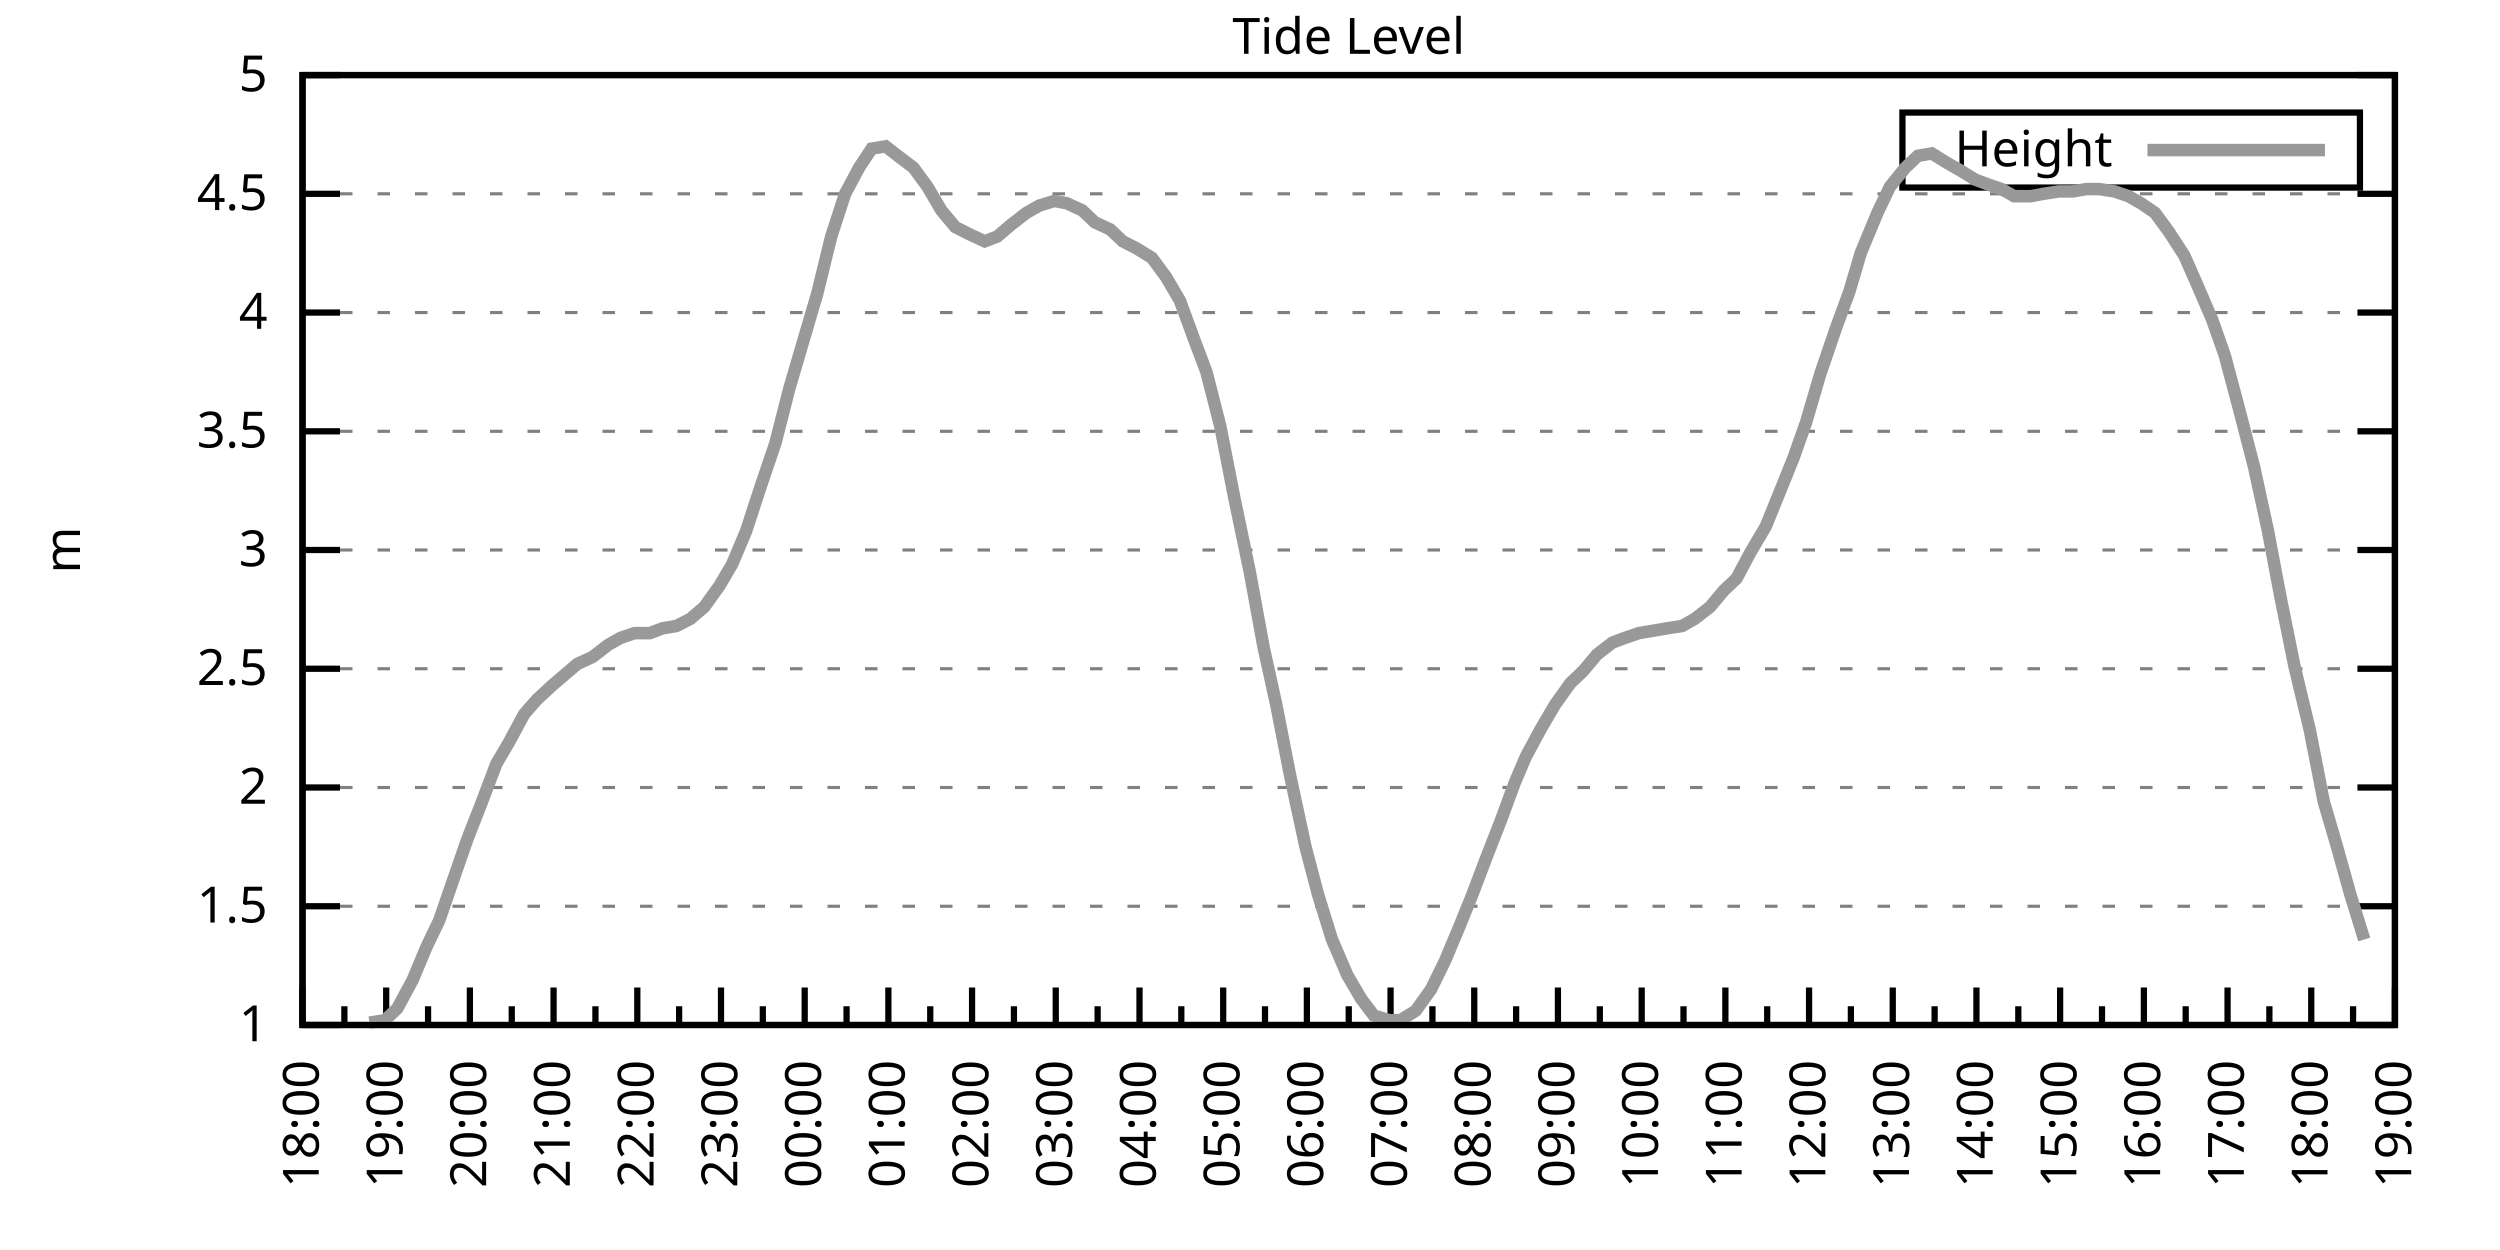
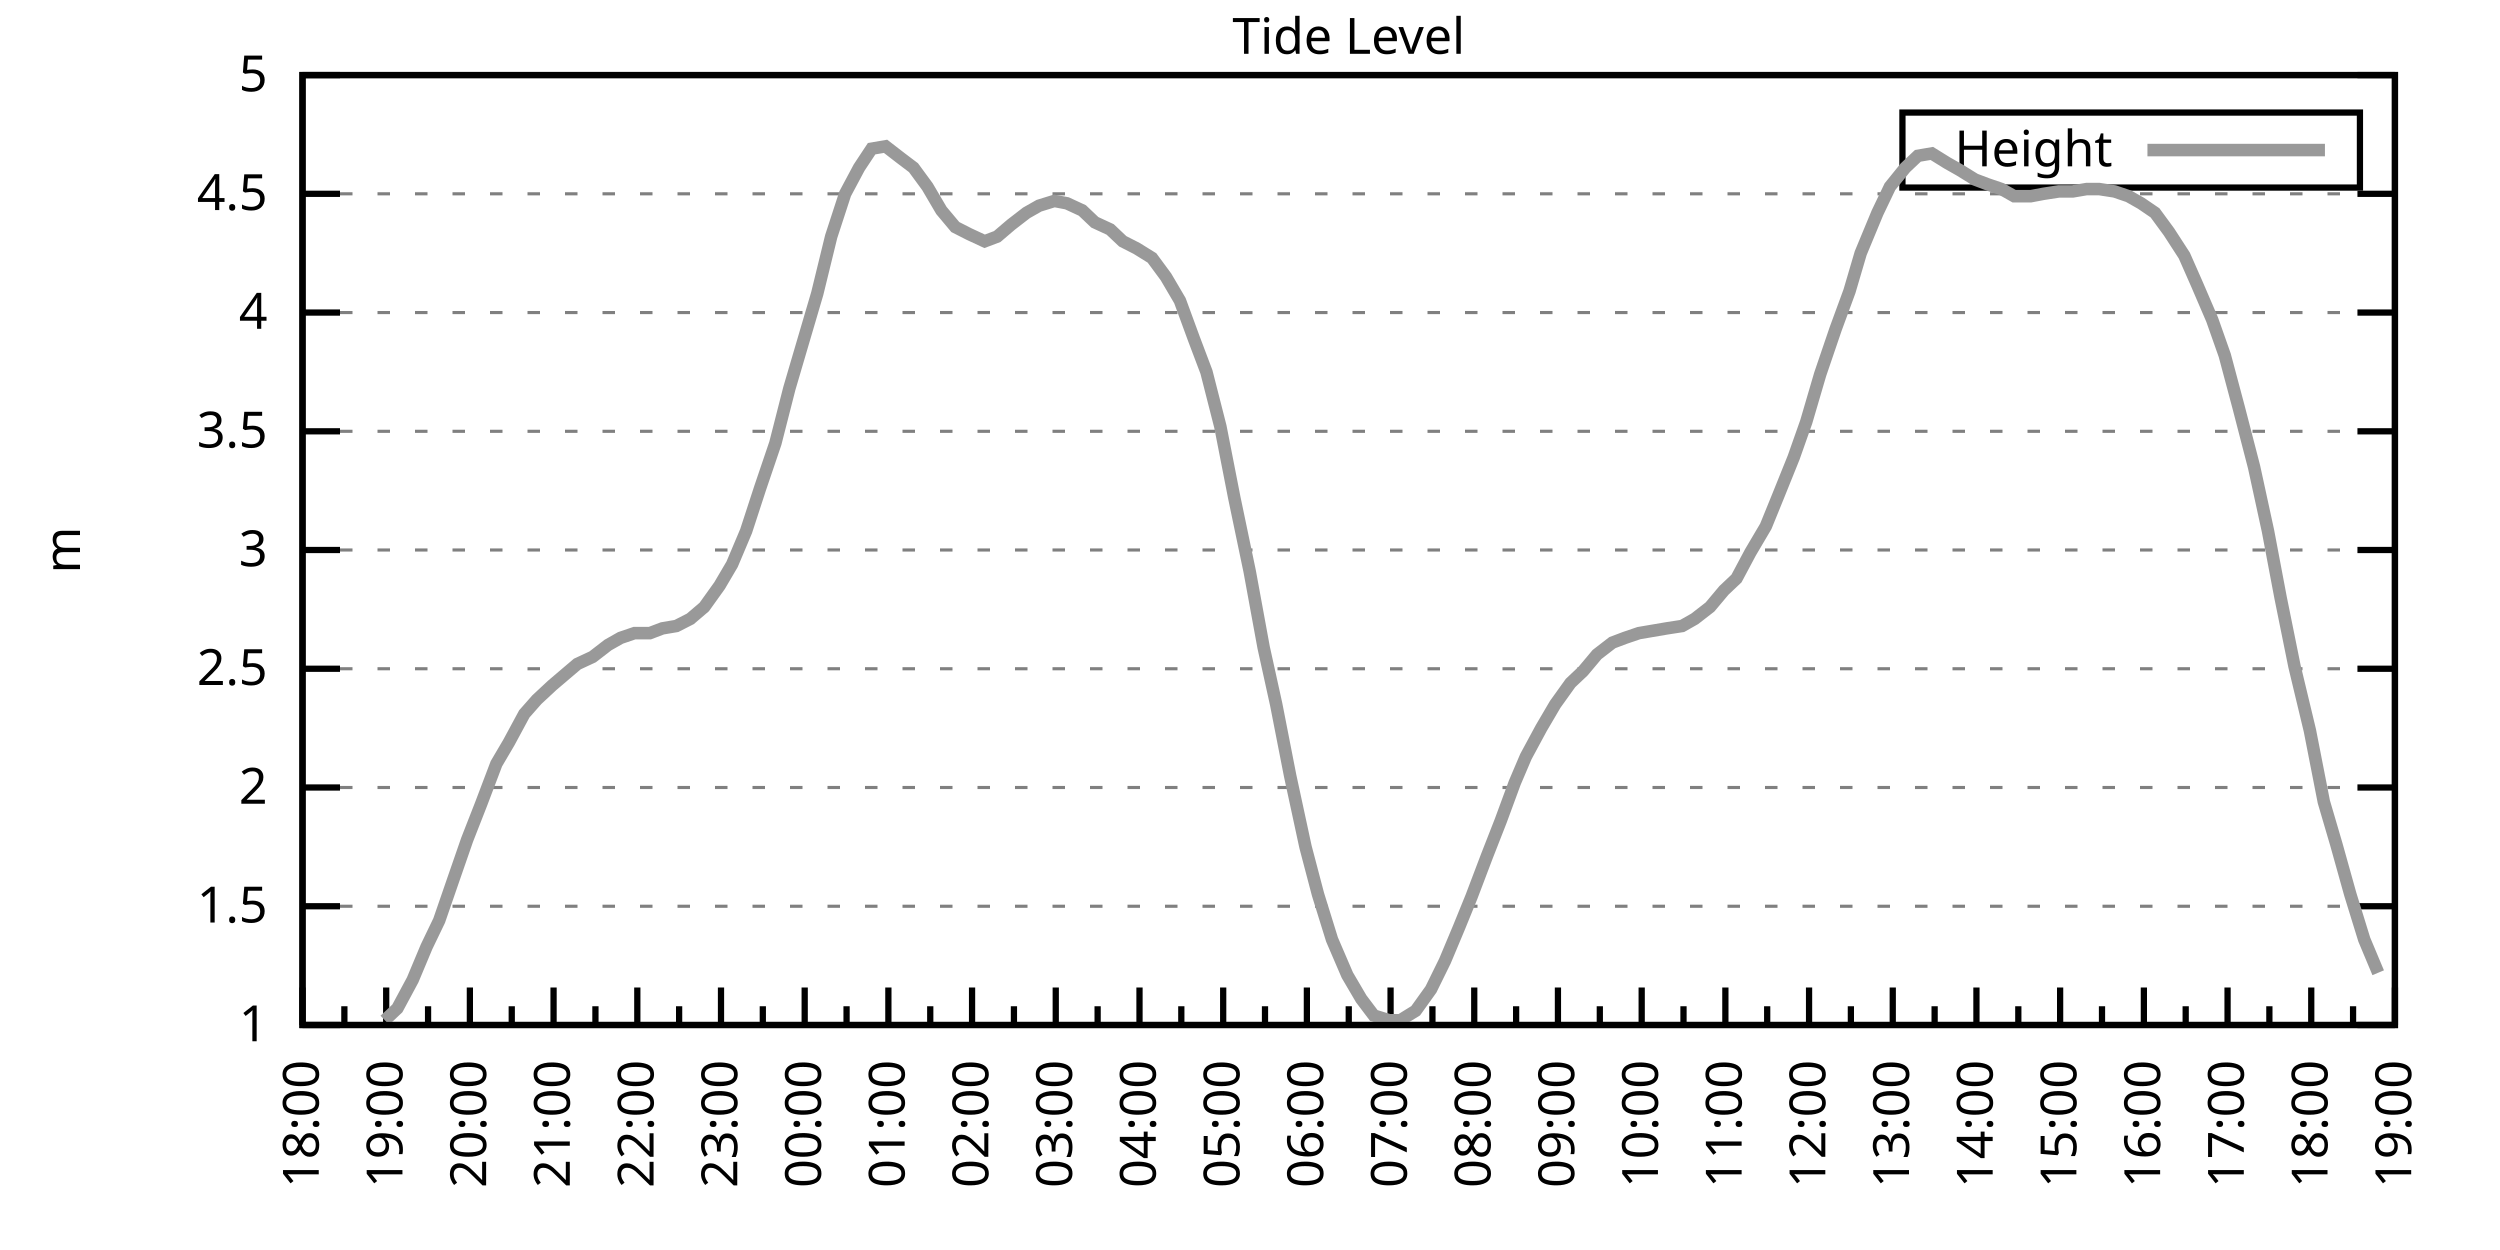
<svg xmlns="http://www.w3.org/2000/svg" xmlns:xlink="http://www.w3.org/1999/xlink" width="400" height="200" viewBox="0 0 400 200">
  <g id="gnuplot_canvas">
    <rect x="0" y="0" width="400" height="200" fill="none" />
    <defs>
      <circle id="gpDot" r="0.5" stroke-width="0.5" stroke="currentColor" />
      <path id="gpPt0" stroke-width="0.333" stroke="currentColor" d="M-1,0 h2 M0,-1 v2" />
      <path id="gpPt1" stroke-width="0.333" stroke="currentColor" d="M-1,-1 L1,1 M1,-1 L-1,1" />
      <path id="gpPt2" stroke-width="0.333" stroke="currentColor" d="M-1,0 L1,0 M0,-1 L0,1 M-1,-1 L1,1 M-1,1 L1,-1" />
      <rect id="gpPt3" stroke-width="0.333" stroke="currentColor" x="-1" y="-1" width="2" height="2" />
      <rect id="gpPt4" stroke-width="0.333" stroke="currentColor" fill="currentColor" x="-1" y="-1" width="2" height="2" />
      <circle id="gpPt5" stroke-width="0.333" stroke="currentColor" cx="0" cy="0" r="1" />
      <use xlink:href="#gpPt5" id="gpPt6" fill="currentColor" stroke="none" />
      <path id="gpPt7" stroke-width="0.333" stroke="currentColor" d="M0,-1.33 L-1.33,0.67 L1.33,0.67 z" />
      <use xlink:href="#gpPt7" id="gpPt8" fill="currentColor" stroke="none" />
      <use xlink:href="#gpPt7" id="gpPt9" stroke="currentColor" transform="rotate(180)" />
      <use xlink:href="#gpPt9" id="gpPt10" fill="currentColor" stroke="none" />
      <use xlink:href="#gpPt3" id="gpPt11" stroke="currentColor" transform="rotate(45)" />
      <use xlink:href="#gpPt11" id="gpPt12" fill="currentColor" stroke="none" />
      <path id="gpPt13" stroke-width="0.333" stroke="currentColor" d="M0,1.330 L1.265,0.411 L0.782,-1.067 L-0.782,-1.076 L-1.265,0.411 z" />
      <use xlink:href="#gpPt13" id="gpPt14" fill="currentColor" stroke="none" />
      <filter id="textbox" filterUnits="objectBoundingBox" x="0" y="0" height="1" width="1">
        <feFlood flood-color="white" flood-opacity="1" result="bgnd" />
        <feComposite in="SourceGraphic" in2="bgnd" operator="atop" />
      </filter>
      <filter id="greybox" filterUnits="objectBoundingBox" x="0" y="0" height="1" width="1">
        <feFlood flood-color="lightgrey" flood-opacity="1" result="grey" />
        <feComposite in="SourceGraphic" in2="grey" operator="atop" />
      </filter>
    </defs>
    <g fill="none" color="white" stroke="currentColor" stroke-width="1.00" stroke-linecap="butt" stroke-linejoin="miter">
</g>
    <g fill="none" color="black" stroke="currentColor" stroke-width="1.00" stroke-linecap="butt" stroke-linejoin="miter">
      <g stroke="none" shape-rendering="crispEdges">
        <polygon fill="rgb(255, 255, 255)" points="48.40,164.00 383.18,164.00 383.18,12.02 48.40,12.02 " />
      </g>
    </g>
    <g fill="none" color="black" stroke="currentColor" stroke-width="1.00" stroke-linecap="butt" stroke-linejoin="miter">
</g>
    <g fill="none" color="black" stroke="black" stroke-width="0.50" stroke-linecap="butt" stroke-linejoin="miter">
</g>
    <g fill="none" color="gray" stroke="currentColor" stroke-width="0.50" stroke-linecap="butt" stroke-linejoin="miter">
      <path stroke="gray" stroke-dasharray="2,4" class="gridline" d="M48.40,164.00 L383.19,164.00  " />
    </g>
    <g fill="none" color="gray" stroke="gray" stroke-width="1.00" stroke-linecap="butt" stroke-linejoin="miter">
</g>
    <g fill="none" color="black" stroke="currentColor" stroke-width="1.00" stroke-linecap="butt" stroke-linejoin="miter">
      <path stroke="black" d="M48.40,164.00 L54.40,164.00 M383.19,164.00 L377.19,164.00  " />
      <g transform="translate(42.80,166.60)" stroke="none" fill="black" font-family="Sans" font-size="8.00" text-anchor="end">
        <text>
          <tspan font-family="Sans"> 1</tspan>
        </text>
      </g>
    </g>
    <g fill="none" color="black" stroke="currentColor" stroke-width="1.00" stroke-linecap="butt" stroke-linejoin="miter">
</g>
    <g fill="none" color="black" stroke="black" stroke-width="0.50" stroke-linecap="butt" stroke-linejoin="miter">
</g>
    <g fill="none" color="gray" stroke="currentColor" stroke-width="0.50" stroke-linecap="butt" stroke-linejoin="miter">
      <path stroke="gray" stroke-dasharray="2,4" class="gridline" d="M48.40,145.00 L383.19,145.00  " />
    </g>
    <g fill="none" color="gray" stroke="gray" stroke-width="1.00" stroke-linecap="butt" stroke-linejoin="miter">
</g>
    <g fill="none" color="black" stroke="currentColor" stroke-width="1.00" stroke-linecap="butt" stroke-linejoin="miter">
      <path stroke="black" d="M48.40,145.00 L54.40,145.00 M383.19,145.00 L377.19,145.00  " />
      <g transform="translate(42.80,147.60)" stroke="none" fill="black" font-family="Sans" font-size="8.00" text-anchor="end">
        <text>
          <tspan font-family="Sans"> 1.5</tspan>
        </text>
      </g>
    </g>
    <g fill="none" color="black" stroke="currentColor" stroke-width="1.00" stroke-linecap="butt" stroke-linejoin="miter">
</g>
    <g fill="none" color="black" stroke="black" stroke-width="0.50" stroke-linecap="butt" stroke-linejoin="miter">
</g>
    <g fill="none" color="gray" stroke="currentColor" stroke-width="0.50" stroke-linecap="butt" stroke-linejoin="miter">
      <path stroke="gray" stroke-dasharray="2,4" class="gridline" d="M48.40,126.00 L383.19,126.00  " />
    </g>
    <g fill="none" color="gray" stroke="gray" stroke-width="1.00" stroke-linecap="butt" stroke-linejoin="miter">
</g>
    <g fill="none" color="black" stroke="currentColor" stroke-width="1.00" stroke-linecap="butt" stroke-linejoin="miter">
      <path stroke="black" d="M48.40,126.00 L54.40,126.00 M383.19,126.00 L377.19,126.00  " />
      <g transform="translate(42.80,128.60)" stroke="none" fill="black" font-family="Sans" font-size="8.00" text-anchor="end">
        <text>
          <tspan font-family="Sans"> 2</tspan>
        </text>
      </g>
    </g>
    <g fill="none" color="black" stroke="currentColor" stroke-width="1.00" stroke-linecap="butt" stroke-linejoin="miter">
</g>
    <g fill="none" color="black" stroke="black" stroke-width="0.50" stroke-linecap="butt" stroke-linejoin="miter">
</g>
    <g fill="none" color="gray" stroke="currentColor" stroke-width="0.50" stroke-linecap="butt" stroke-linejoin="miter">
      <path stroke="gray" stroke-dasharray="2,4" class="gridline" d="M48.40,107.00 L383.19,107.00  " />
    </g>
    <g fill="none" color="gray" stroke="gray" stroke-width="1.00" stroke-linecap="butt" stroke-linejoin="miter">
</g>
    <g fill="none" color="black" stroke="currentColor" stroke-width="1.00" stroke-linecap="butt" stroke-linejoin="miter">
      <path stroke="black" d="M48.40,107.00 L54.40,107.00 M383.19,107.00 L377.19,107.00  " />
      <g transform="translate(42.80,109.60)" stroke="none" fill="black" font-family="Sans" font-size="8.00" text-anchor="end">
        <text>
          <tspan font-family="Sans"> 2.5</tspan>
        </text>
      </g>
    </g>
    <g fill="none" color="black" stroke="currentColor" stroke-width="1.00" stroke-linecap="butt" stroke-linejoin="miter">
</g>
    <g fill="none" color="black" stroke="black" stroke-width="0.50" stroke-linecap="butt" stroke-linejoin="miter">
</g>
    <g fill="none" color="gray" stroke="currentColor" stroke-width="0.50" stroke-linecap="butt" stroke-linejoin="miter">
      <path stroke="gray" stroke-dasharray="2,4" class="gridline" d="M48.40,88.00 L383.19,88.00  " />
    </g>
    <g fill="none" color="gray" stroke="gray" stroke-width="1.00" stroke-linecap="butt" stroke-linejoin="miter">
</g>
    <g fill="none" color="black" stroke="currentColor" stroke-width="1.00" stroke-linecap="butt" stroke-linejoin="miter">
      <path stroke="black" d="M48.40,88.00 L54.40,88.00 M383.19,88.00 L377.19,88.00  " />
      <g transform="translate(42.80,90.60)" stroke="none" fill="black" font-family="Sans" font-size="8.00" text-anchor="end">
        <text>
          <tspan font-family="Sans"> 3</tspan>
        </text>
      </g>
    </g>
    <g fill="none" color="black" stroke="currentColor" stroke-width="1.00" stroke-linecap="butt" stroke-linejoin="miter">
</g>
    <g fill="none" color="black" stroke="black" stroke-width="0.50" stroke-linecap="butt" stroke-linejoin="miter">
</g>
    <g fill="none" color="gray" stroke="currentColor" stroke-width="0.50" stroke-linecap="butt" stroke-linejoin="miter">
      <path stroke="gray" stroke-dasharray="2,4" class="gridline" d="M48.40,69.01 L383.19,69.01  " />
    </g>
    <g fill="none" color="gray" stroke="gray" stroke-width="1.00" stroke-linecap="butt" stroke-linejoin="miter">
</g>
    <g fill="none" color="black" stroke="currentColor" stroke-width="1.00" stroke-linecap="butt" stroke-linejoin="miter">
      <path stroke="black" d="M48.40,69.01 L54.40,69.01 M383.19,69.01 L377.19,69.01  " />
      <g transform="translate(42.80,71.61)" stroke="none" fill="black" font-family="Sans" font-size="8.00" text-anchor="end">
        <text>
          <tspan font-family="Sans"> 3.5</tspan>
        </text>
      </g>
    </g>
    <g fill="none" color="black" stroke="currentColor" stroke-width="1.00" stroke-linecap="butt" stroke-linejoin="miter">
</g>
    <g fill="none" color="black" stroke="black" stroke-width="0.50" stroke-linecap="butt" stroke-linejoin="miter">
</g>
    <g fill="none" color="gray" stroke="currentColor" stroke-width="0.50" stroke-linecap="butt" stroke-linejoin="miter">
      <path stroke="gray" stroke-dasharray="2,4" class="gridline" d="M48.40,50.01 L383.19,50.01  " />
    </g>
    <g fill="none" color="gray" stroke="gray" stroke-width="1.00" stroke-linecap="butt" stroke-linejoin="miter">
</g>
    <g fill="none" color="black" stroke="currentColor" stroke-width="1.00" stroke-linecap="butt" stroke-linejoin="miter">
      <path stroke="black" d="M48.40,50.01 L54.40,50.01 M383.19,50.01 L377.19,50.01  " />
      <g transform="translate(42.80,52.61)" stroke="none" fill="black" font-family="Sans" font-size="8.00" text-anchor="end">
        <text>
          <tspan font-family="Sans"> 4</tspan>
        </text>
      </g>
    </g>
    <g fill="none" color="black" stroke="currentColor" stroke-width="1.00" stroke-linecap="butt" stroke-linejoin="miter">
</g>
    <g fill="none" color="black" stroke="black" stroke-width="0.50" stroke-linecap="butt" stroke-linejoin="miter">
</g>
    <g fill="none" color="gray" stroke="currentColor" stroke-width="0.50" stroke-linecap="butt" stroke-linejoin="miter">
      <path stroke="gray" stroke-dasharray="2,4" class="gridline" d="M48.40,31.01 L383.19,31.01  " />
    </g>
    <g fill="none" color="gray" stroke="gray" stroke-width="1.00" stroke-linecap="butt" stroke-linejoin="miter">
</g>
    <g fill="none" color="black" stroke="currentColor" stroke-width="1.00" stroke-linecap="butt" stroke-linejoin="miter">
      <path stroke="black" d="M48.40,31.01 L54.40,31.01 M383.19,31.01 L377.19,31.01  " />
      <g transform="translate(42.80,33.61)" stroke="none" fill="black" font-family="Sans" font-size="8.00" text-anchor="end">
        <text>
          <tspan font-family="Sans"> 4.5</tspan>
        </text>
      </g>
    </g>
    <g fill="none" color="black" stroke="currentColor" stroke-width="1.00" stroke-linecap="butt" stroke-linejoin="miter">
</g>
    <g fill="none" color="black" stroke="black" stroke-width="0.50" stroke-linecap="butt" stroke-linejoin="miter">
</g>
    <g fill="none" color="gray" stroke="currentColor" stroke-width="0.50" stroke-linecap="butt" stroke-linejoin="miter">
      <path stroke="gray" stroke-dasharray="2,4" class="gridline" d="M48.40,12.01 L383.19,12.01  " />
    </g>
    <g fill="none" color="gray" stroke="gray" stroke-width="1.00" stroke-linecap="butt" stroke-linejoin="miter">
</g>
    <g fill="none" color="black" stroke="currentColor" stroke-width="1.00" stroke-linecap="butt" stroke-linejoin="miter">
      <path stroke="black" d="M48.40,12.01 L54.40,12.01 M383.19,12.01 L377.19,12.01  " />
      <g transform="translate(42.80,14.61)" stroke="none" fill="black" font-family="Sans" font-size="8.00" text-anchor="end">
        <text>
          <tspan font-family="Sans"> 5</tspan>
        </text>
      </g>
    </g>
    <g fill="none" color="black" stroke="currentColor" stroke-width="1.00" stroke-linecap="butt" stroke-linejoin="miter">
      <path stroke="black" d="M48.40,164.00 L48.40,158.00  " />
      <g transform="translate(51.00,169.60) rotate(270)" stroke="none" fill="black" font-family="Sans" font-size="8.00" text-anchor="end">
        <text>
          <tspan font-family="Sans">18:00</tspan>
        </text>
      </g>
    </g>
    <g fill="none" color="black" stroke="currentColor" stroke-width="1.00" stroke-linecap="butt" stroke-linejoin="miter">
      <path stroke="black" d="M55.10,164.00 L55.10,161.00 M61.79,164.00 L61.79,158.00  " />
      <g transform="translate(64.39,169.60) rotate(270)" stroke="none" fill="black" font-family="Sans" font-size="8.00" text-anchor="end">
        <text>
          <tspan font-family="Sans">19:00</tspan>
        </text>
      </g>
    </g>
    <g fill="none" color="black" stroke="currentColor" stroke-width="1.00" stroke-linecap="butt" stroke-linejoin="miter">
      <path stroke="black" d="M68.49,164.00 L68.49,161.00 M75.18,164.00 L75.18,158.00  " />
      <g transform="translate(77.78,169.60) rotate(270)" stroke="none" fill="black" font-family="Sans" font-size="8.00" text-anchor="end">
        <text>
          <tspan font-family="Sans">20:00</tspan>
        </text>
      </g>
    </g>
    <g fill="none" color="black" stroke="currentColor" stroke-width="1.00" stroke-linecap="butt" stroke-linejoin="miter">
      <path stroke="black" d="M81.88,164.00 L81.88,161.00 M88.57,164.00 L88.57,158.00  " />
      <g transform="translate(91.17,169.60) rotate(270)" stroke="none" fill="black" font-family="Sans" font-size="8.00" text-anchor="end">
        <text>
          <tspan font-family="Sans">21:00</tspan>
        </text>
      </g>
    </g>
    <g fill="none" color="black" stroke="currentColor" stroke-width="1.00" stroke-linecap="butt" stroke-linejoin="miter">
      <path stroke="black" d="M95.27,164.00 L95.27,161.00 M101.97,164.00 L101.97,158.00  " />
      <g transform="translate(104.57,169.60) rotate(270)" stroke="none" fill="black" font-family="Sans" font-size="8.00" text-anchor="end">
        <text>
          <tspan font-family="Sans">22:00</tspan>
        </text>
      </g>
    </g>
    <g fill="none" color="black" stroke="currentColor" stroke-width="1.00" stroke-linecap="butt" stroke-linejoin="miter">
      <path stroke="black" d="M108.66,164.00 L108.66,161.00 M115.36,164.00 L115.36,158.00  " />
      <g transform="translate(117.96,169.60) rotate(270)" stroke="none" fill="black" font-family="Sans" font-size="8.00" text-anchor="end">
        <text>
          <tspan font-family="Sans">23:00</tspan>
        </text>
      </g>
    </g>
    <g fill="none" color="black" stroke="currentColor" stroke-width="1.00" stroke-linecap="butt" stroke-linejoin="miter">
      <path stroke="black" d="M122.05,164.00 L122.05,161.00 M128.75,164.00 L128.75,158.00  " />
      <g transform="translate(131.35,169.60) rotate(270)" stroke="none" fill="black" font-family="Sans" font-size="8.00" text-anchor="end">
        <text>
          <tspan font-family="Sans">00:00</tspan>
        </text>
      </g>
    </g>
    <g fill="none" color="black" stroke="currentColor" stroke-width="1.00" stroke-linecap="butt" stroke-linejoin="miter">
      <path stroke="black" d="M135.45,164.00 L135.45,161.00 M142.14,164.00 L142.14,158.00  " />
      <g transform="translate(144.74,169.60) rotate(270)" stroke="none" fill="black" font-family="Sans" font-size="8.00" text-anchor="end">
        <text>
          <tspan font-family="Sans">01:00</tspan>
        </text>
      </g>
    </g>
    <g fill="none" color="black" stroke="currentColor" stroke-width="1.00" stroke-linecap="butt" stroke-linejoin="miter">
      <path stroke="black" d="M148.84,164.00 L148.84,161.00 M155.53,164.00 L155.53,158.00  " />
      <g transform="translate(158.13,169.60) rotate(270)" stroke="none" fill="black" font-family="Sans" font-size="8.00" text-anchor="end">
        <text>
          <tspan font-family="Sans">02:00</tspan>
        </text>
      </g>
    </g>
    <g fill="none" color="black" stroke="currentColor" stroke-width="1.00" stroke-linecap="butt" stroke-linejoin="miter">
      <path stroke="black" d="M162.23,164.00 L162.23,161.00 M168.92,164.00 L168.92,158.00  " />
      <g transform="translate(171.52,169.60) rotate(270)" stroke="none" fill="black" font-family="Sans" font-size="8.00" text-anchor="end">
        <text>
          <tspan font-family="Sans">03:00</tspan>
        </text>
      </g>
    </g>
    <g fill="none" color="black" stroke="currentColor" stroke-width="1.00" stroke-linecap="butt" stroke-linejoin="miter">
      <path stroke="black" d="M175.62,164.00 L175.62,161.00 M182.32,164.00 L182.32,158.00  " />
      <g transform="translate(184.92,169.60) rotate(270)" stroke="none" fill="black" font-family="Sans" font-size="8.00" text-anchor="end">
        <text>
          <tspan font-family="Sans">04:00</tspan>
        </text>
      </g>
    </g>
    <g fill="none" color="black" stroke="currentColor" stroke-width="1.00" stroke-linecap="butt" stroke-linejoin="miter">
      <path stroke="black" d="M189.01,164.00 L189.01,161.00 M195.71,164.00 L195.71,158.00  " />
      <g transform="translate(198.31,169.60) rotate(270)" stroke="none" fill="black" font-family="Sans" font-size="8.00" text-anchor="end">
        <text>
          <tspan font-family="Sans">05:00</tspan>
        </text>
      </g>
    </g>
    <g fill="none" color="black" stroke="currentColor" stroke-width="1.00" stroke-linecap="butt" stroke-linejoin="miter">
      <path stroke="black" d="M202.40,164.00 L202.40,161.00 M209.10,164.00 L209.10,158.00  " />
      <g transform="translate(211.70,169.60) rotate(270)" stroke="none" fill="black" font-family="Sans" font-size="8.00" text-anchor="end">
        <text>
          <tspan font-family="Sans">06:00</tspan>
        </text>
      </g>
    </g>
    <g fill="none" color="black" stroke="currentColor" stroke-width="1.00" stroke-linecap="butt" stroke-linejoin="miter">
      <path stroke="black" d="M215.80,164.00 L215.80,161.00 M222.49,164.00 L222.49,158.00  " />
      <g transform="translate(225.09,169.60) rotate(270)" stroke="none" fill="black" font-family="Sans" font-size="8.00" text-anchor="end">
        <text>
          <tspan font-family="Sans">07:00</tspan>
        </text>
      </g>
    </g>
    <g fill="none" color="black" stroke="currentColor" stroke-width="1.00" stroke-linecap="butt" stroke-linejoin="miter">
      <path stroke="black" d="M229.19,164.00 L229.19,161.00 M235.88,164.00 L235.88,158.00  " />
      <g transform="translate(238.48,169.60) rotate(270)" stroke="none" fill="black" font-family="Sans" font-size="8.00" text-anchor="end">
        <text>
          <tspan font-family="Sans">08:00</tspan>
        </text>
      </g>
    </g>
    <g fill="none" color="black" stroke="currentColor" stroke-width="1.00" stroke-linecap="butt" stroke-linejoin="miter">
      <path stroke="black" d="M242.58,164.00 L242.58,161.00 M249.27,164.00 L249.27,158.00  " />
      <g transform="translate(251.87,169.60) rotate(270)" stroke="none" fill="black" font-family="Sans" font-size="8.00" text-anchor="end">
        <text>
          <tspan font-family="Sans">09:00</tspan>
        </text>
      </g>
    </g>
    <g fill="none" color="black" stroke="currentColor" stroke-width="1.00" stroke-linecap="butt" stroke-linejoin="miter">
      <path stroke="black" d="M255.97,164.00 L255.97,161.00 M262.67,164.00 L262.67,158.00  " />
      <g transform="translate(265.27,169.60) rotate(270)" stroke="none" fill="black" font-family="Sans" font-size="8.00" text-anchor="end">
        <text>
          <tspan font-family="Sans">10:00</tspan>
        </text>
      </g>
    </g>
    <g fill="none" color="black" stroke="currentColor" stroke-width="1.00" stroke-linecap="butt" stroke-linejoin="miter">
      <path stroke="black" d="M269.36,164.00 L269.36,161.00 M276.06,164.00 L276.06,158.00  " />
      <g transform="translate(278.66,169.60) rotate(270)" stroke="none" fill="black" font-family="Sans" font-size="8.00" text-anchor="end">
        <text>
          <tspan font-family="Sans">11:00</tspan>
        </text>
      </g>
    </g>
    <g fill="none" color="black" stroke="currentColor" stroke-width="1.00" stroke-linecap="butt" stroke-linejoin="miter">
      <path stroke="black" d="M282.75,164.00 L282.75,161.00 M289.45,164.00 L289.45,158.00  " />
      <g transform="translate(292.05,169.60) rotate(270)" stroke="none" fill="black" font-family="Sans" font-size="8.00" text-anchor="end">
        <text>
          <tspan font-family="Sans">12:00</tspan>
        </text>
      </g>
    </g>
    <g fill="none" color="black" stroke="currentColor" stroke-width="1.00" stroke-linecap="butt" stroke-linejoin="miter">
      <path stroke="black" d="M296.14,164.00 L296.14,161.00 M302.84,164.00 L302.84,158.00  " />
      <g transform="translate(305.44,169.60) rotate(270)" stroke="none" fill="black" font-family="Sans" font-size="8.00" text-anchor="end">
        <text>
          <tspan font-family="Sans">13:00</tspan>
        </text>
      </g>
    </g>
    <g fill="none" color="black" stroke="currentColor" stroke-width="1.00" stroke-linecap="butt" stroke-linejoin="miter">
      <path stroke="black" d="M309.54,164.00 L309.54,161.00 M316.23,164.00 L316.23,158.00  " />
      <g transform="translate(318.83,169.60) rotate(270)" stroke="none" fill="black" font-family="Sans" font-size="8.00" text-anchor="end">
        <text>
          <tspan font-family="Sans">14:00</tspan>
        </text>
      </g>
    </g>
    <g fill="none" color="black" stroke="currentColor" stroke-width="1.00" stroke-linecap="butt" stroke-linejoin="miter">
      <path stroke="black" d="M322.93,164.00 L322.93,161.00 M329.62,164.00 L329.62,158.00  " />
      <g transform="translate(332.22,169.60) rotate(270)" stroke="none" fill="black" font-family="Sans" font-size="8.00" text-anchor="end">
        <text>
          <tspan font-family="Sans">15:00</tspan>
        </text>
      </g>
    </g>
    <g fill="none" color="black" stroke="currentColor" stroke-width="1.00" stroke-linecap="butt" stroke-linejoin="miter">
      <path stroke="black" d="M336.32,164.00 L336.32,161.00 M343.02,164.00 L343.02,158.00  " />
      <g transform="translate(345.62,169.60) rotate(270)" stroke="none" fill="black" font-family="Sans" font-size="8.00" text-anchor="end">
        <text>
          <tspan font-family="Sans">16:00</tspan>
        </text>
      </g>
    </g>
    <g fill="none" color="black" stroke="currentColor" stroke-width="1.00" stroke-linecap="butt" stroke-linejoin="miter">
      <path stroke="black" d="M349.71,164.00 L349.71,161.00 M356.41,164.00 L356.41,158.00  " />
      <g transform="translate(359.01,169.60) rotate(270)" stroke="none" fill="black" font-family="Sans" font-size="8.00" text-anchor="end">
        <text>
          <tspan font-family="Sans">17:00</tspan>
        </text>
      </g>
    </g>
    <g fill="none" color="black" stroke="currentColor" stroke-width="1.00" stroke-linecap="butt" stroke-linejoin="miter">
      <path stroke="black" d="M363.10,164.00 L363.10,161.00 M369.80,164.00 L369.80,158.00  " />
      <g transform="translate(372.40,169.60) rotate(270)" stroke="none" fill="black" font-family="Sans" font-size="8.00" text-anchor="end">
        <text>
          <tspan font-family="Sans">18:00</tspan>
        </text>
      </g>
    </g>
    <g fill="none" color="black" stroke="currentColor" stroke-width="1.00" stroke-linecap="butt" stroke-linejoin="miter">
      <path stroke="black" d="M376.49,164.00 L376.49,161.00 M383.19,164.00 L383.19,158.00  " />
      <g transform="translate(385.79,169.60) rotate(270)" stroke="none" fill="black" font-family="Sans" font-size="8.00" text-anchor="end">
        <text>
          <tspan font-family="Sans">19:00</tspan>
        </text>
      </g>
    </g>
    <g fill="none" color="black" stroke="currentColor" stroke-width="1.00" stroke-linecap="butt" stroke-linejoin="miter">
</g>
    <g fill="none" color="black" stroke="currentColor" stroke-width="1.00" stroke-linecap="butt" stroke-linejoin="miter">
      <path stroke="black" d="M48.40,12.01 L48.40,164.00 L383.19,164.00 L383.19,12.01 L48.40,12.01 Z  " />
    </g>
    <g fill="none" color="black" stroke="currentColor" stroke-width="1.00" stroke-linecap="butt" stroke-linejoin="miter">
      <g transform="translate(12.80,88.01) rotate(270)" stroke="none" fill="black" font-family="Sans" font-size="8.00" text-anchor="middle">
        <text>
          <tspan font-family="Sans">m</tspan>
        </text>
      </g>
    </g>
    <g fill="none" color="black" stroke="currentColor" stroke-width="1.00" stroke-linecap="butt" stroke-linejoin="miter">
</g>
    <g fill="none" color="black" stroke="currentColor" stroke-width="1.00" stroke-linecap="butt" stroke-linejoin="miter">
      <path stroke="black" d="M304.39,30.01 L304.39,18.01 L377.59,18.01 L377.59,30.01 L304.39,30.01 Z  " />
    </g>
    <g id="Tide_level_plot_1">
      <g fill="none" color="white" stroke="black" stroke-width="2.00" stroke-linecap="butt" stroke-linejoin="miter">
</g>
      <g fill="none" color="black" stroke="currentColor" stroke-width="2.00" stroke-linecap="butt" stroke-linejoin="miter">
        <g transform="translate(337.99,26.61)" stroke="none" fill="black" font-family="Sans" font-size="8.00" text-anchor="end">
          <text>
            <tspan font-family="Sans">Height</tspan>
          </text>
        </g>
      </g>
      <g fill="none" color="black" stroke="currentColor" stroke-width="2.00" stroke-linecap="butt" stroke-linejoin="miter">
-         <path stroke="rgb(153, 153, 153)" d="M343.59,24.01 L371.99,24.01 M59.11,163.62 L61.57,163.24 L63.58,161.34 L66.03,156.78 L68.26,151.46 L70.27,147.28   L72.50,140.82 L74.74,134.36 L76.97,128.66 L79.42,122.20 L81.43,118.78 L83.89,114.22 L85.90,111.94 L88.35,109.66   L90.58,107.76 L92.37,106.24 L94.82,105.10 L97.28,103.20 L99.29,102.06 L101.52,101.30 L103.98,101.30 L105.98,100.54   L108.22,100.16 L110.45,99.02 L112.68,97.12 L115.13,93.70 L117.14,90.28 L119.38,84.97 L121.61,78.13 L124.06,70.91   L126.29,62.17 L128.30,55.33 L130.76,46.97 L132.99,37.85 L135.22,31.01 L137.45,26.83 L139.46,23.79 L141.69,23.41   L144.15,25.31 L146.16,26.83 L148.39,29.87 L150.62,33.67 L152.85,36.33 L155.09,37.47 L157.54,38.61 L159.55,37.85   L161.78,35.95 L164.24,34.05 L166.25,32.91 L168.70,32.15 L170.71,32.53 L173.17,33.67 L175.17,35.57 L177.63,36.71   L179.64,38.61 L181.87,39.75 L184.32,41.27 L186.56,44.31 L188.79,48.11 L191.02,54.19 L193.03,59.51 L195.26,68.25   L197.49,79.65 L199.95,91.42 L202.18,103.58 L204.19,112.70 L206.42,124.10 L208.88,135.50 L210.88,143.10 L213.12,150.32   L215.57,156.02 L217.80,159.82 L219.81,162.48 L222.27,163.24 L224.05,163.24 L226.51,161.72 L228.96,158.30 L231.20,153.74   L233.43,148.42 L235.44,143.48 L237.89,137.02 L240.12,131.32 L242.36,125.24 L244.14,121.06 L246.60,116.50 L248.83,112.70   L251.28,109.28 L253.29,107.38 L255.52,104.72 L257.98,102.82 L259.99,102.06 L262.22,101.30 L264.45,100.92 L266.68,100.54   L269.14,100.16 L271.15,99.02 L273.60,97.12 L275.83,94.46 L277.84,92.56 L280.07,88.38 L282.53,84.21 L284.54,79.27   L286.99,73.19 L289.00,67.49 L291.23,59.89 L293.69,52.67 L295.92,46.59 L297.71,40.51 L300.39,34.05 L302.39,29.87   L304.85,26.83 L306.86,24.93 L309.09,24.55 L311.54,26.07 L313.55,27.21 L316.01,28.73 L318.02,29.49 L320.25,30.25   L322.26,31.39 L324.94,31.39 L326.95,31.01 L329.40,30.63 L331.63,30.63 L333.86,30.25 L335.87,30.25 L338.33,30.63   L340.56,31.39 L342.57,32.53 L344.80,34.05 L347.03,37.09 L349.49,40.89 L351.50,45.45 L353.95,51.15 L355.96,56.85   L358.19,65.21 L360.65,74.71 L362.88,84.97 L364.89,95.60 L367.12,106.62 L369.58,116.88 L371.81,128.28 L373.82,135.12   L376.05,143.10 L378.28,150.32  " />
+         <path stroke="rgb(153, 153, 153)" d="M343.59,24.01 L371.99,24.01 M61.57,163.24 L63.58,161.34 L66.03,156.78 L68.26,151.46 L70.27,147.28 L72.50,140.82   L74.74,134.36 L76.97,128.66 L79.42,122.20 L81.43,118.78 L83.89,114.22 L85.90,111.94 L88.35,109.66 L90.58,107.76   L92.37,106.24 L94.82,105.10 L97.28,103.20 L99.29,102.06 L101.52,101.30 L103.98,101.30 L105.98,100.54 L108.22,100.16   L110.45,99.02 L112.68,97.12 L115.13,93.70 L117.14,90.28 L119.38,84.97 L121.61,78.13 L124.06,70.91 L126.29,62.17   L128.30,55.33 L130.76,46.97 L132.99,37.85 L135.22,31.01 L137.45,26.83 L139.46,23.79 L141.69,23.41 L144.15,25.31   L146.16,26.83 L148.39,29.87 L150.62,33.67 L152.85,36.33 L155.09,37.47 L157.54,38.61 L159.55,37.85 L161.78,35.95   L164.24,34.05 L166.25,32.91 L168.70,32.15 L170.71,32.53 L173.17,33.67 L175.17,35.57 L177.63,36.71 L179.64,38.61   L181.87,39.75 L184.32,41.27 L186.56,44.31 L188.79,48.11 L191.02,54.19 L193.03,59.51 L195.26,68.25 L197.49,79.65   L199.95,91.42 L202.18,103.58 L204.19,112.70 L206.42,124.10 L208.88,135.50 L210.88,143.10 L213.12,150.32 L215.57,156.02   L217.80,159.82 L219.81,162.48 L222.27,163.24 L224.05,163.24 L226.51,161.72 L228.96,158.30 L231.20,153.74 L233.43,148.42   L235.44,143.48 L237.89,137.02 L240.12,131.32 L242.36,125.24 L244.14,121.06 L246.60,116.50 L248.83,112.70 L251.28,109.28   L253.29,107.38 L255.52,104.72 L257.98,102.82 L259.99,102.06 L262.22,101.30 L264.45,100.92 L266.68,100.54 L269.14,100.16   L271.15,99.02 L273.60,97.12 L275.83,94.46 L277.84,92.56 L280.07,88.38 L282.53,84.21 L284.54,79.27 L286.99,73.19   L289.00,67.49 L291.23,59.89 L293.69,52.67 L295.92,46.59 L297.71,40.51 L300.39,34.05 L302.39,29.87 L304.85,26.83   L306.86,24.93 L309.09,24.55 L311.54,26.07 L313.55,27.21 L316.01,28.73 L318.02,29.49 L320.25,30.25 L322.26,31.39   L324.94,31.39 L326.95,31.01 L329.40,30.63 L331.63,30.63 L333.86,30.25 L335.87,30.25 L338.33,30.63 L340.56,31.39   L342.57,32.53 L344.80,34.05 L347.03,37.09 L349.49,40.89 L351.50,45.45 L353.95,51.15 L355.96,56.85 L358.19,65.21   L360.65,74.71 L362.88,84.97 L364.89,95.60 L367.12,106.62 L369.58,116.88 L371.81,128.28 L373.82,135.12 L376.05,143.10   L378.28,150.32 L380.51,155.64  " />
      </g>
    </g>
    <g fill="none" color="black" stroke="currentColor" stroke-width="2.00" stroke-linecap="butt" stroke-linejoin="miter">
</g>
    <g fill="none" color="black" stroke="black" stroke-width="1.00" stroke-linecap="butt" stroke-linejoin="miter">
</g>
    <g fill="none" color="black" stroke="currentColor" stroke-width="1.00" stroke-linecap="butt" stroke-linejoin="miter">
      <path stroke="black" d="M48.40,12.01 L48.40,164.00 L383.19,164.00 L383.19,12.01 L48.40,12.01 Z  " />
    </g>
    <g fill="none" color="black" stroke="currentColor" stroke-width="1.00" stroke-linecap="butt" stroke-linejoin="miter">
      <g transform="translate(215.79,8.61)" stroke="none" fill="black" font-family="Sans" font-size="8.00" text-anchor="middle">
        <text>
          <tspan font-family="Sans">Tide Level</tspan>
        </text>
      </g>
    </g>
    <g fill="none" color="black" stroke="currentColor" stroke-width="1.00" stroke-linecap="butt" stroke-linejoin="miter">
</g>
  </g>
</svg>
